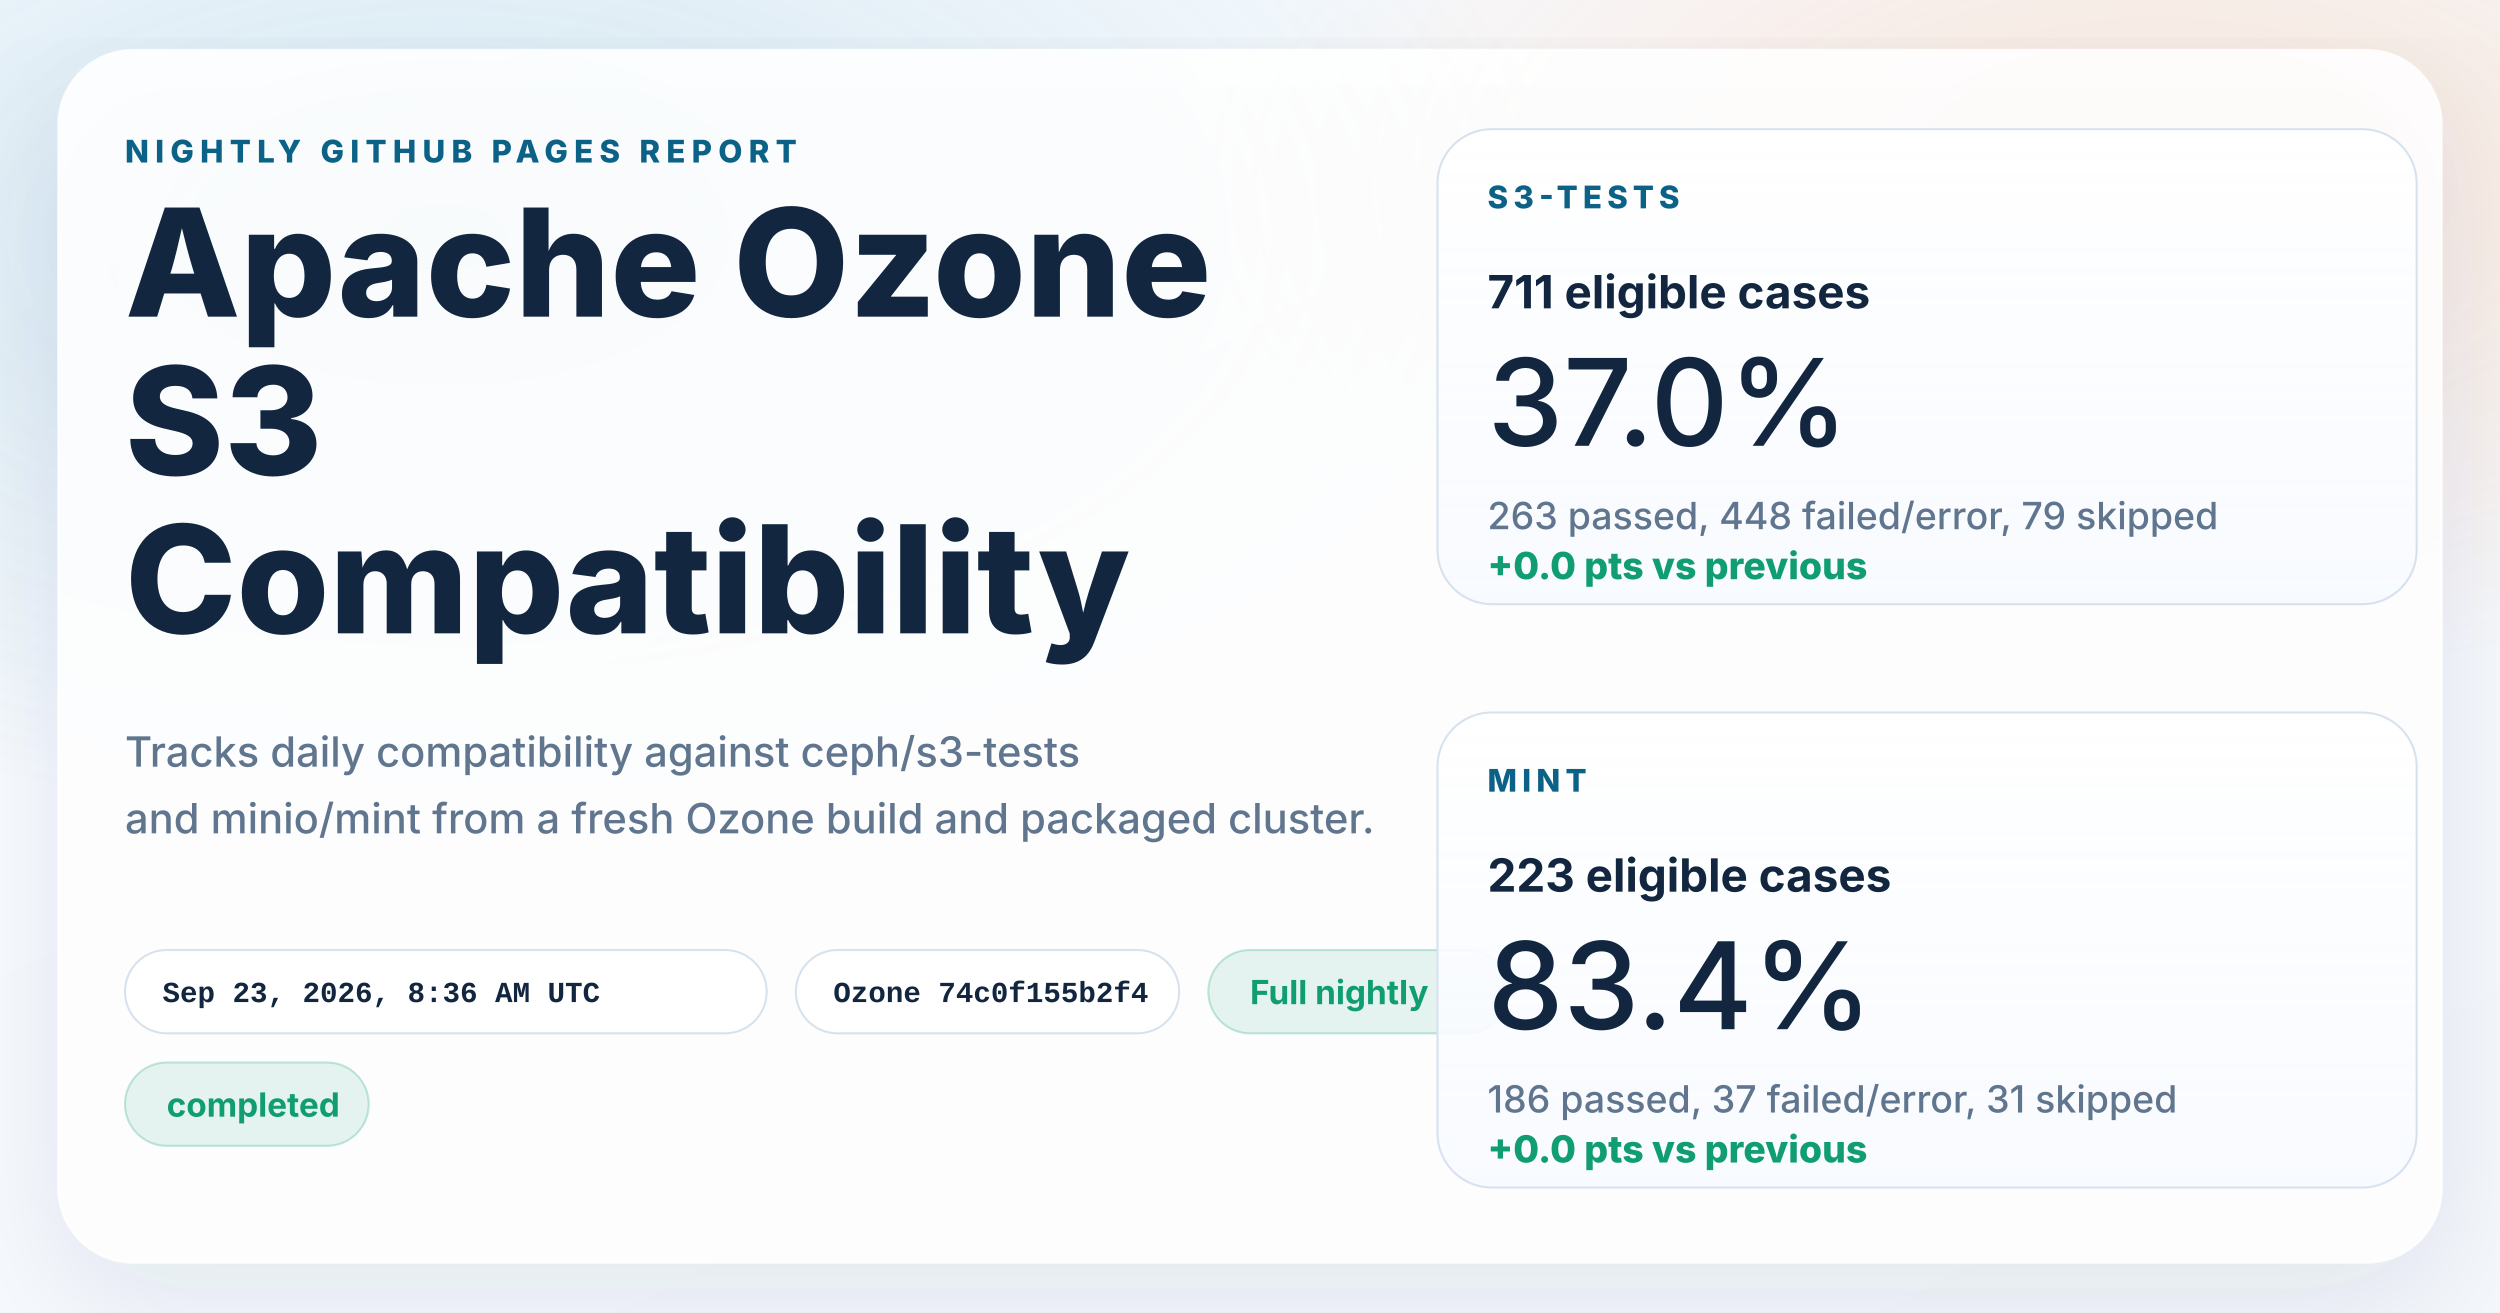
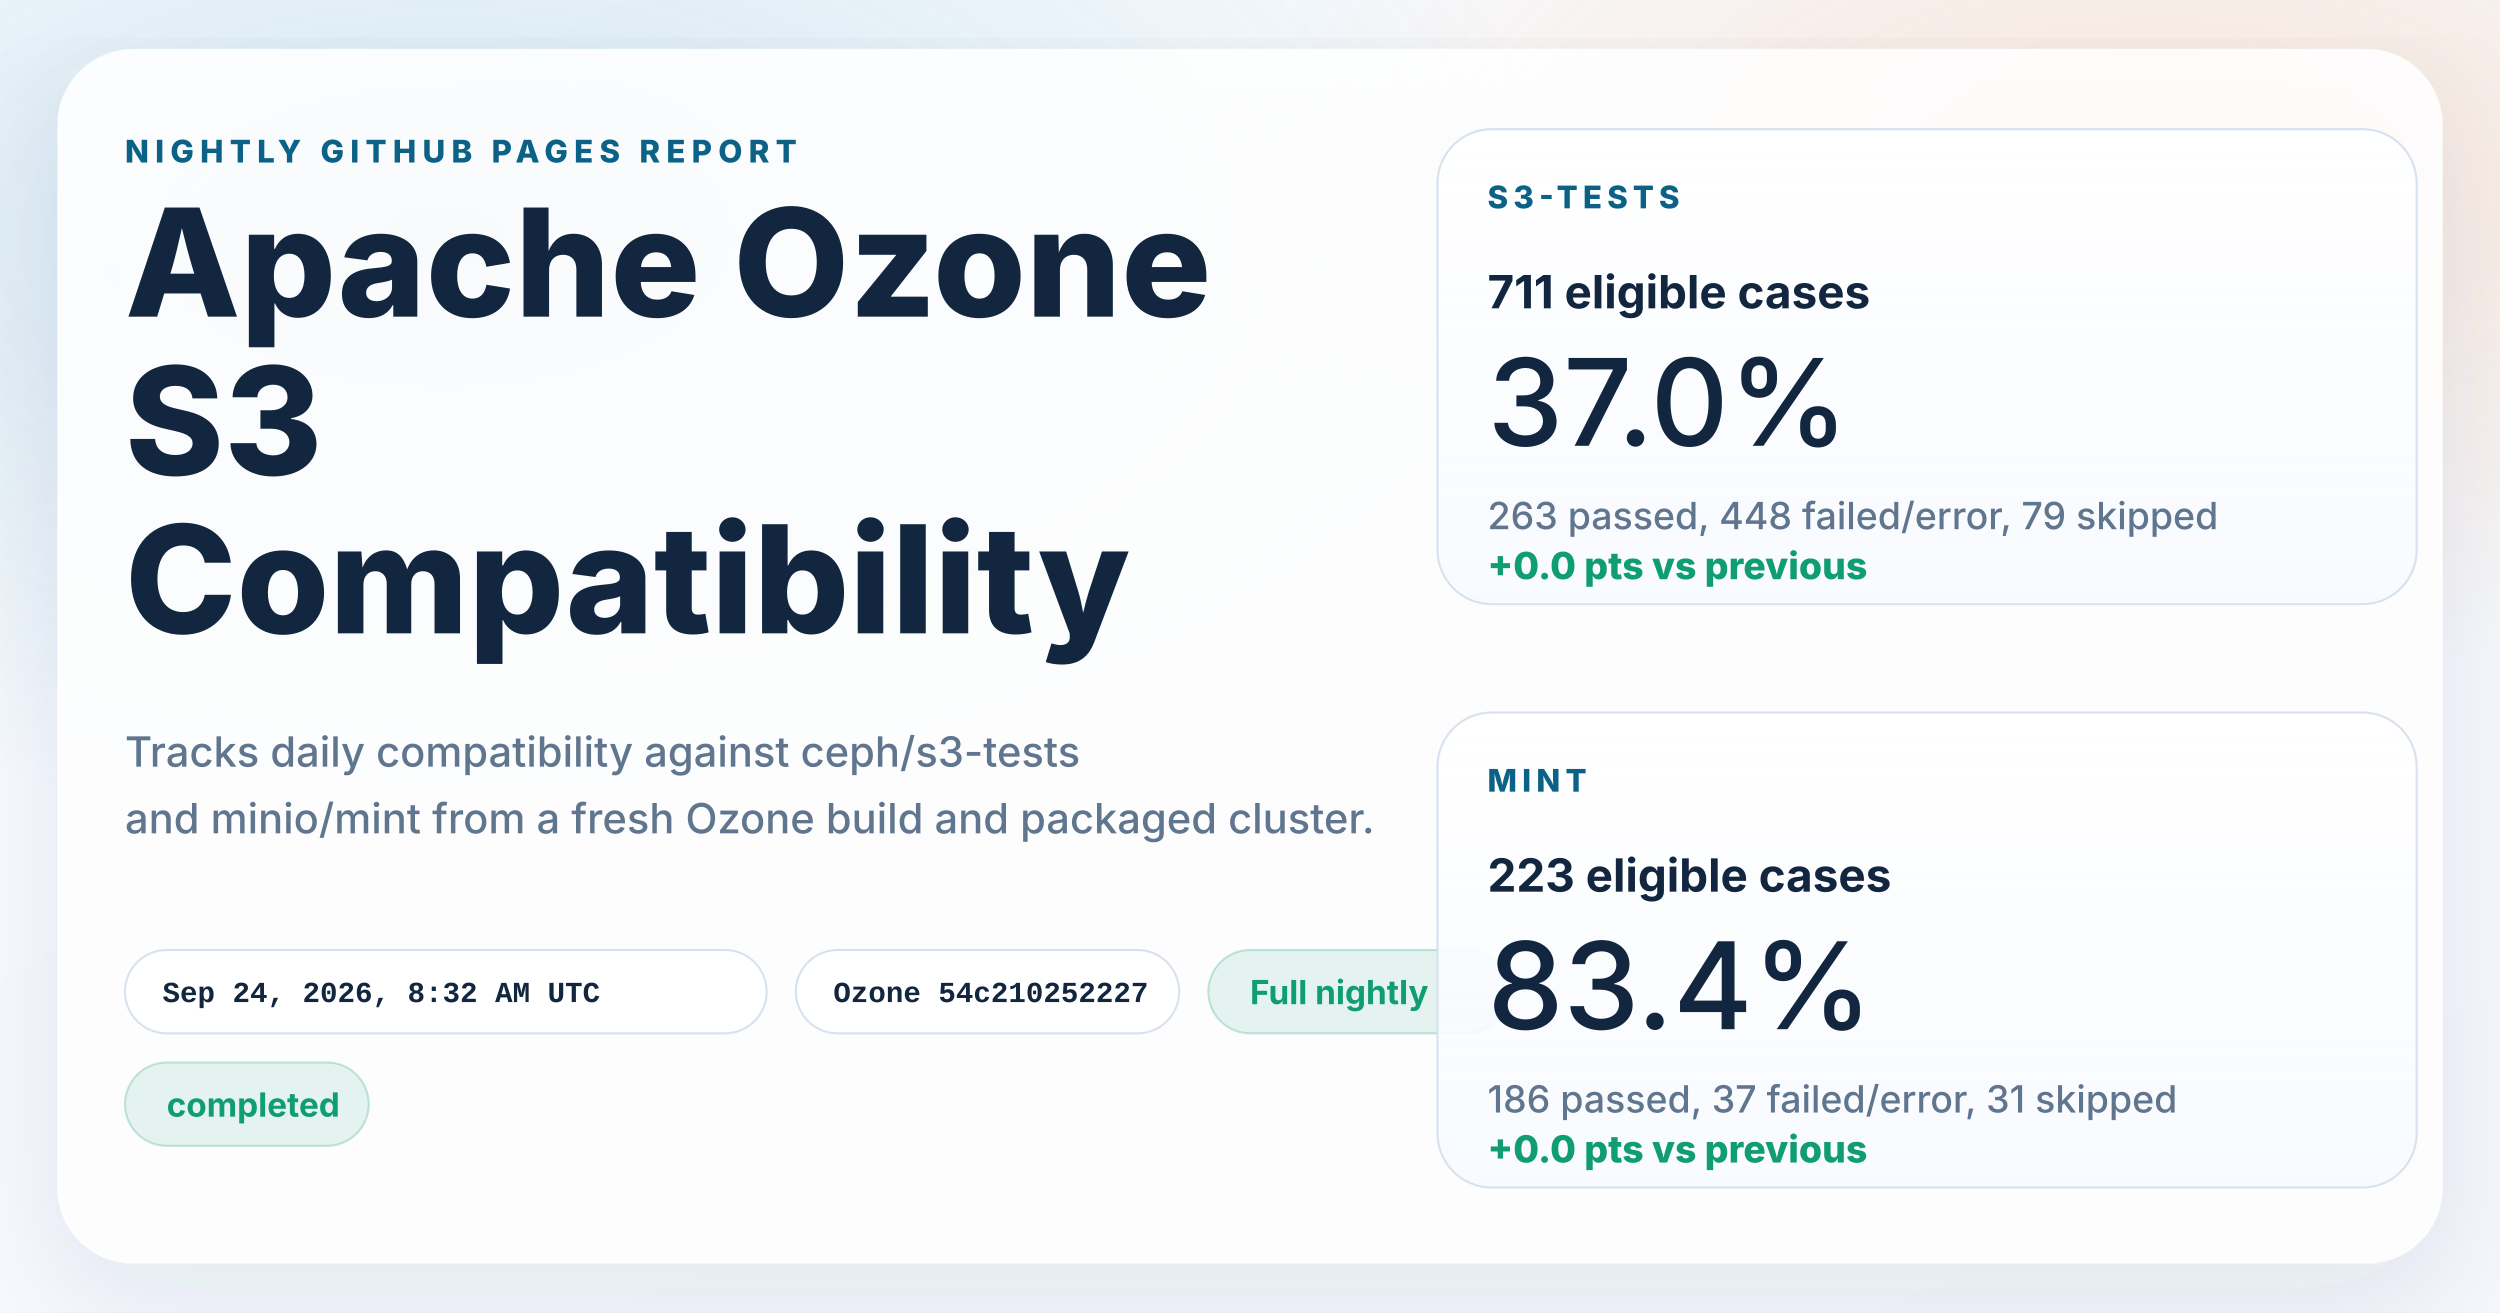
<svg xmlns="http://www.w3.org/2000/svg" width="1200" height="630" viewBox="0 0 1200 630" role="img" aria-labelledby="title desc">
  <defs>
    <linearGradient id="page" x1="0%" y1="0%" x2="100%" y2="100%">
      <stop offset="0%" stop-color="#f8fbff" />
      <stop offset="100%" stop-color="#f4f7fb" />
    </linearGradient>
    <radialGradient id="glowBlue" cx="18%" cy="18%" r="45%">
      <stop offset="0%" stop-color="#0d7fab" stop-opacity="0.16" />
      <stop offset="100%" stop-color="#0d7fab" stop-opacity="0" />
    </radialGradient>
    <radialGradient id="glowWarm" cx="86%" cy="14%" r="38%">
      <stop offset="0%" stop-color="#ff8a3d" stop-opacity="0.18" />
      <stop offset="100%" stop-color="#ff8a3d" stop-opacity="0" />
    </radialGradient>
    <linearGradient id="card" x1="0%" y1="0%" x2="0%" y2="100%">
      <stop offset="0%" stop-color="#ffffff" stop-opacity="0.96" />
      <stop offset="100%" stop-color="#f7faff" stop-opacity="0.88" />
    </linearGradient>
    <filter id="shadow" x="-10%" y="-10%" width="120%" height="120%">
      <feDropShadow dx="0" dy="18" stdDeviation="28" flood-color="#102d4c" flood-opacity="0.10" />
    </filter>
  </defs>
  <rect width="1200" height="630" fill="url(#page)" />
  <rect width="1200" height="630" fill="url(#glowBlue)" />
  <rect width="1200" height="630" fill="url(#glowWarm)" />
  <g filter="url(#shadow)">
    <rect x="28" y="24" width="1144" height="582" rx="36" fill="#ffffff" fill-opacity="0.86" stroke="#ffffff" stroke-opacity="0.75" />
  </g>
  <g font-family="system-ui, -apple-system, BlinkMacSystemFont, 'Segoe UI', sans-serif" fill="#12263f">
    <text x="60" y="78" font-size="15" font-weight="800" letter-spacing="3" fill="#0b6286">NIGHTLY GITHUB PAGES REPORT</text>
    <text x="60" y="152" font-size="72" font-weight="800">Apache Ozone</text>
    <text x="60" y="228" font-size="72" font-weight="800">S3</text>
    <text x="60" y="304" font-size="72" font-weight="800">Compatibility</text>
    <text x="60" y="368" font-size="20" font-weight="500" fill="#60758e">Tracks daily compatibility against ceph/s3-tests</text>
    <text x="60" y="400" font-size="20" font-weight="500" fill="#60758e">and minio/mint from a fresh Ozone build and packaged cluster.</text>
  </g>
  <g font-family="'SFMono-Regular', Consolas, 'Liberation Mono', monospace" font-size="14" font-weight="600">
    <g transform="translate(60 456)">
      <rect width="308" height="40" rx="20" fill="#ffffff" fill-opacity="0.94" stroke="#d7e2ee" />
-       <text x="18" y="25" fill="#12263f">Sep 23, 2026, 8:36 AM UTC</text>
+       <text x="18" y="25" fill="#12263f">Sep 24, 2026, 8:32 AM UTC</text>
    </g>
    <g transform="translate(382 456)">
      <rect width="184" height="40" rx="20" fill="#ffffff" fill-opacity="0.94" stroke="#d7e2ee" />
-       <text x="18" y="25" fill="#12263f">Ozone 74c0f155b2f4</text>
+       <text x="18" y="25" fill="#12263f">Ozone 54c210252227</text>
    </g>
  </g>
  <g font-family="system-ui, -apple-system, BlinkMacSystemFont, 'Segoe UI', sans-serif" font-size="16" font-weight="700">
    <g transform="translate(580 456)">
      <rect width="144" height="40" rx="20" fill="#0f9d71" fill-opacity="0.10" stroke="#0f9d71" stroke-opacity="0.24" />
      <text x="20" y="26" fill="#0f9d71">Full nightly</text>
    </g>
    <g transform="translate(60 510)">
      <rect width="117" height="40" rx="20" fill="#0f9d71" fill-opacity="0.10" stroke="#0f9d71" stroke-opacity="0.24" />
      <text x="20" y="26" fill="#0f9d71">completed</text>
    </g>
  </g>
  <g font-family="system-ui, -apple-system, BlinkMacSystemFont, 'Segoe UI', sans-serif" fill="#12263f">
    <g transform="translate(690 62)">
      <rect width="470" height="228" rx="26" fill="url(#card)" stroke="#d7e2ee" />
      <text x="24" y="38" font-size="15" font-weight="800" letter-spacing="2.5" fill="#0b6286">S3-TESTS</text>
      <text x="24" y="86" font-size="22" font-weight="700">711 eligible cases</text>
      <text x="24" y="152" font-size="58" font-weight="500">37.0%</text>
      <text x="24" y="192" font-size="18" font-weight="500" fill="#60758e">263 passed, 448 failed/error, 79 skipped</text>
      <text x="24" y="216" font-size="18" font-weight="800" fill="#0f9d71">+0.0 pts vs previous</text>
    </g>
    <g transform="translate(690 342)">
      <rect width="470" height="228" rx="26" fill="url(#card)" stroke="#d7e2ee" />
      <text x="24" y="38" font-size="15" font-weight="800" letter-spacing="2.5" fill="#0b6286">MINT</text>
      <text x="24" y="86" font-size="22" font-weight="700">223 eligible cases</text>
      <text x="24" y="152" font-size="58" font-weight="500">83.4%</text>
      <text x="24" y="192" font-size="18" font-weight="500" fill="#60758e">186 passed, 37 failed/error, 31 skipped</text>
      <text x="24" y="216" font-size="18" font-weight="800" fill="#0f9d71">+0.0 pts vs previous</text>
    </g>
  </g>
</svg>
